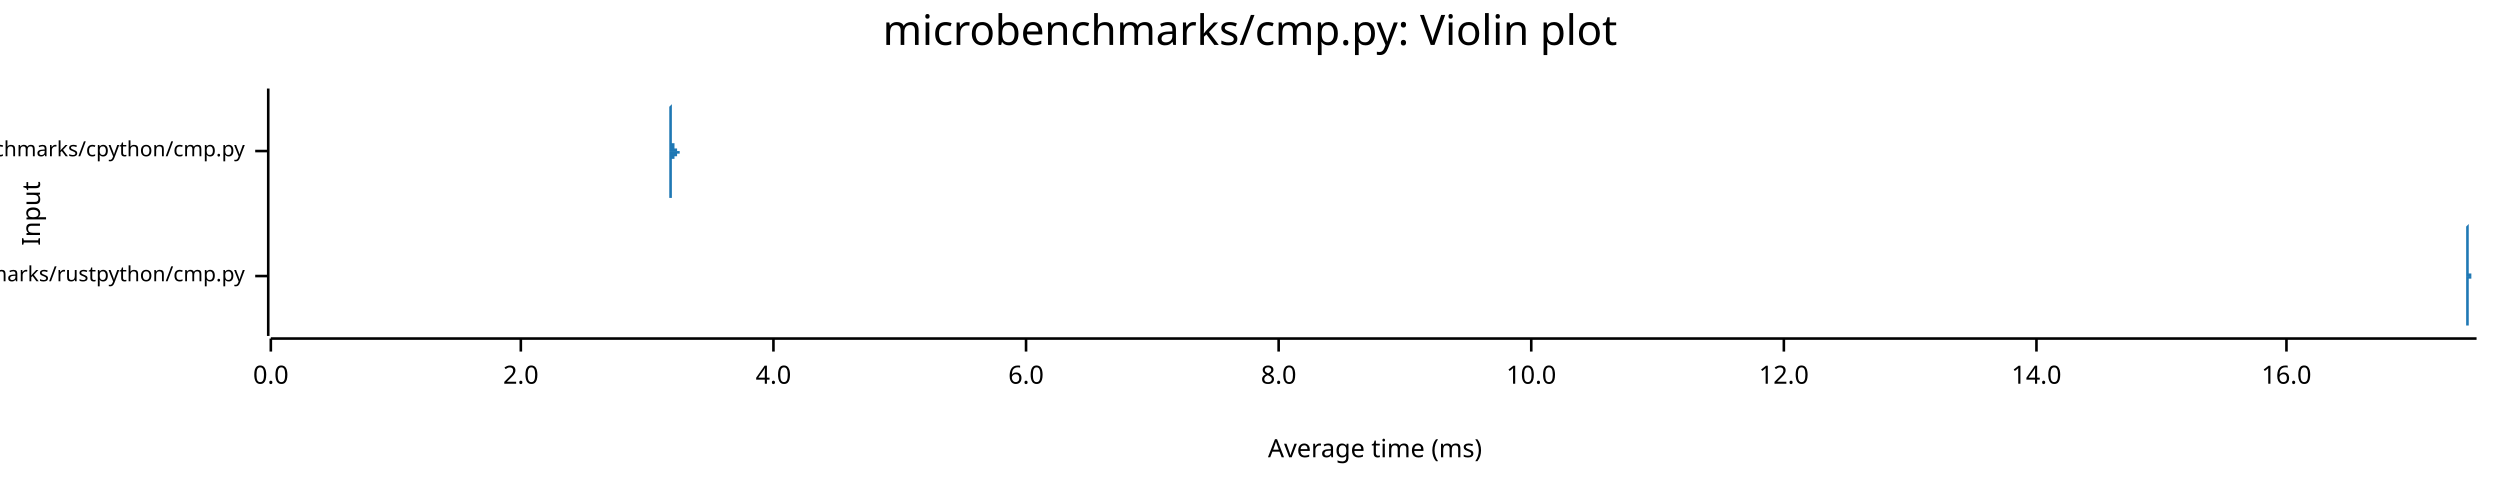
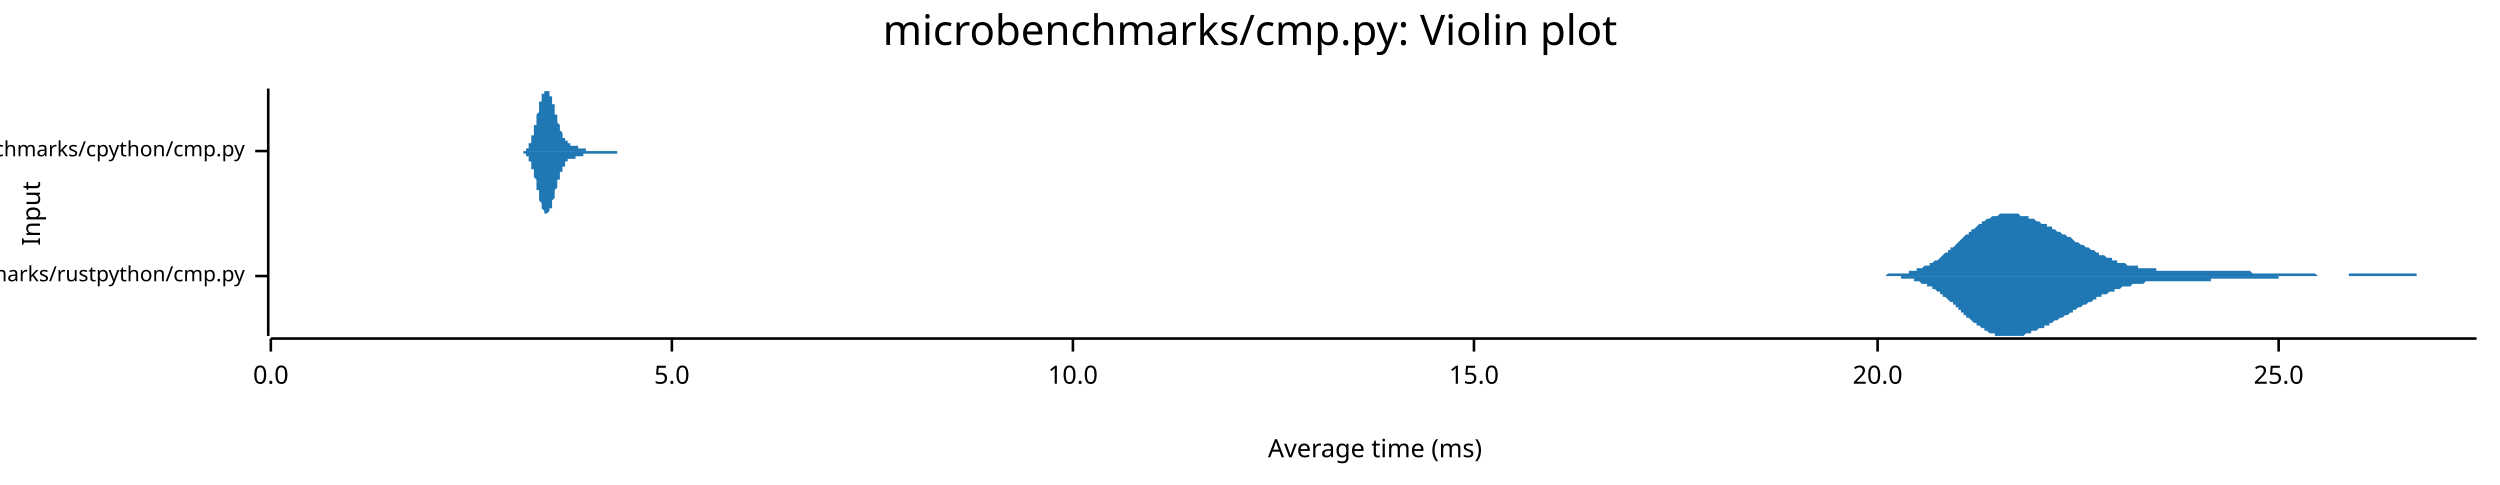
<svg xmlns="http://www.w3.org/2000/svg" width="960" height="186" viewBox="0 0 960 186">
  <text x="480" y="5" dy="0.76em" text-anchor="middle" font-family="sans-serif" font-size="16.129" opacity="1" fill="#000000">
microbenchmarks/cmp.py: Violin plot
</text>
  <text x="8" y="82" dy="0.76em" text-anchor="middle" font-family="sans-serif" font-size="9.677" opacity="1" fill="#000000" transform="rotate(270, 8, 82)">
Input
</text>
  <text x="528" y="178" dy="-0.5ex" text-anchor="middle" font-family="sans-serif" font-size="9.677" opacity="1" fill="#000000">
Average time (ms)
</text>
  <polyline fill="none" opacity="1" stroke="#000000" stroke-width="1" points="103,34 103,129 " />
  <text x="94" y="106" dy="0.5ex" text-anchor="end" font-family="sans-serif" font-size="8.065" opacity="1" fill="#000000">
microbenchmarks/rustpython/cmp.py
</text>
  <polyline fill="none" opacity="1" stroke="#000000" stroke-width="1" points="98,106 103,106 " />
  <text x="94" y="58" dy="0.5ex" text-anchor="end" font-family="sans-serif" font-size="8.065" opacity="1" fill="#000000">
microbenchmarks/cpython/cmp.py
</text>
  <polyline fill="none" opacity="1" stroke="#000000" stroke-width="1" points="98,58 103,58 " />
  <polyline fill="none" opacity="1" stroke="#000000" stroke-width="1" points="104,130 951,130 " />
  <text x="104" y="140" dy="0.76em" text-anchor="middle" font-family="sans-serif" font-size="9.677" opacity="1" fill="#000000">
0.0
</text>
  <polyline fill="none" opacity="1" stroke="#000000" stroke-width="1" points="104,130 104,135 " />
-   <text x="200" y="140" dy="0.76em" text-anchor="middle" font-family="sans-serif" font-size="9.677" opacity="1" fill="#000000">
- 2.0
+   <text x="258" y="140" dy="0.76em" text-anchor="middle" font-family="sans-serif" font-size="9.677" opacity="1" fill="#000000">
+ 5.0
</text>
-   <polyline fill="none" opacity="1" stroke="#000000" stroke-width="1" points="200,130 200,135 " />
-   <text x="297" y="140" dy="0.76em" text-anchor="middle" font-family="sans-serif" font-size="9.677" opacity="1" fill="#000000">
- 4.0
- </text>
-   <polyline fill="none" opacity="1" stroke="#000000" stroke-width="1" points="297,130 297,135 " />
-   <text x="394" y="140" dy="0.76em" text-anchor="middle" font-family="sans-serif" font-size="9.677" opacity="1" fill="#000000">
- 6.0
- </text>
-   <polyline fill="none" opacity="1" stroke="#000000" stroke-width="1" points="394,130 394,135 " />
-   <text x="491" y="140" dy="0.76em" text-anchor="middle" font-family="sans-serif" font-size="9.677" opacity="1" fill="#000000">
- 8.0
- </text>
-   <polyline fill="none" opacity="1" stroke="#000000" stroke-width="1" points="491,130 491,135 " />
-   <text x="588" y="140" dy="0.76em" text-anchor="middle" font-family="sans-serif" font-size="9.677" opacity="1" fill="#000000">
+   <polyline fill="none" opacity="1" stroke="#000000" stroke-width="1" points="258,130 258,135 " />
+   <text x="412" y="140" dy="0.76em" text-anchor="middle" font-family="sans-serif" font-size="9.677" opacity="1" fill="#000000">
10.0
</text>
-   <polyline fill="none" opacity="1" stroke="#000000" stroke-width="1" points="588,130 588,135 " />
-   <text x="685" y="140" dy="0.76em" text-anchor="middle" font-family="sans-serif" font-size="9.677" opacity="1" fill="#000000">
- 12.0
+   <polyline fill="none" opacity="1" stroke="#000000" stroke-width="1" points="412,130 412,135 " />
+   <text x="566" y="140" dy="0.76em" text-anchor="middle" font-family="sans-serif" font-size="9.677" opacity="1" fill="#000000">
+ 15.0
</text>
-   <polyline fill="none" opacity="1" stroke="#000000" stroke-width="1" points="685,130 685,135 " />
-   <text x="782" y="140" dy="0.76em" text-anchor="middle" font-family="sans-serif" font-size="9.677" opacity="1" fill="#000000">
- 14.0
+   <polyline fill="none" opacity="1" stroke="#000000" stroke-width="1" points="566,130 566,135 " />
+   <text x="721" y="140" dy="0.76em" text-anchor="middle" font-family="sans-serif" font-size="9.677" opacity="1" fill="#000000">
+ 20.0
</text>
-   <polyline fill="none" opacity="1" stroke="#000000" stroke-width="1" points="782,130 782,135 " />
-   <text x="878" y="140" dy="0.76em" text-anchor="middle" font-family="sans-serif" font-size="9.677" opacity="1" fill="#000000">
- 16.0
+   <polyline fill="none" opacity="1" stroke="#000000" stroke-width="1" points="721,130 721,135 " />
+   <text x="875" y="140" dy="0.76em" text-anchor="middle" font-family="sans-serif" font-size="9.677" opacity="1" fill="#000000">
+ 25.0
</text>
-   <polyline fill="none" opacity="1" stroke="#000000" stroke-width="1" points="878,130 878,135 " />
-   <polygon opacity="1" fill="#1F78B4" points="947,106 947,106 947,106 947,106 947,106 947,106 947,106 947,106 947,106 947,106 947,106 947,106 947,106 947,106 947,106 947,106 947,106 947,106 947,106 947,106 947,105 947,105 947,105 947,105 947,105 947,105 947,105 947,105 947,105 947,105 947,105 947,105 947,105 947,105 947,105 947,104 947,104 947,104 947,104 947,104 947,104 947,104 947,103 947,103 947,103 947,103 947,102 947,102 947,102 947,102 947,101 947,101 947,101 947,100 947,100 947,100 947,99 947,99 947,98 947,98 947,97 947,97 947,96 947,96 947,95 947,95 947,94 947,94 947,93 947,93 947,92 947,92 947,91 947,91 947,90 947,90 947,89 947,88 947,88 947,87 947,87 948,86 948,86 948,86 948,85 948,85 948,84 948,84 948,84 948,83 948,83 948,83 948,83 948,82 948,82 948,82 948,82 948,82 948,82 948,82 948,82 948,82 948,82 948,82 948,83 948,83 948,83 948,83 948,83 948,84 948,84 948,84 948,85 948,85 948,86 948,86 948,87 948,87 948,87 948,88 948,88 948,89 948,89 948,90 948,90 948,91 948,91 948,92 948,92 948,93 948,93 948,94 948,94 948,95 948,95 948,96 948,96 948,97 948,97 948,98 948,98 948,98 948,99 948,99 948,99 948,100 948,100 948,100 948,101 948,101 948,101 948,101 948,102 948,102 948,102 948,102 948,102 948,103 948,103 948,103 948,103 948,103 948,103 948,103 948,103 948,104 948,104 948,104 948,104 948,104 948,104 948,104 948,104 948,104 948,104 948,104 948,104 948,104 948,104 948,104 948,104 948,104 948,104 948,104 948,104 948,104 948,104 948,104 948,105 948,105 948,105 948,105 948,105 948,105 948,105 948,105 948,105 948,105 948,105 948,105 948,105 948,105 948,105 948,105 948,105 948,105 948,105 948,105 948,105 948,105 948,105 948,105 948,105 948,105 948,105 948,105 948,105 948,105 948,105 948,105 949,105 949,105 949,105 949,105 949,105 949,105 949,105 949,105 949,105 949,105 949,105 949,105 949,105 949,105 949,105 949,105 949,105 949,105 949,105 949,105 949,105 949,105 949,105 949,105 949,105 949,105 949,105 949,105 949,105 949,105 949,105 949,105 949,105 949,105 949,105 949,105 949,106 949,106 949,106 949,106 949,106 949,106 949,106 949,106 949,106 949,106 949,106 949,106 949,106 949,106 949,106 949,106 949,106 949,106 949,106 949,106 949,106 949,106 949,106 949,106 949,106 949,106 949,106 949,106 949,106 949,106 949,106 949,106 949,106 949,106 949,106 949,106 949,106 949,106 949,106 949,106 949,106 949,106 949,106 949,106 949,106 949,106 949,106 949,106 949,106 949,106 949,106 949,106 949,106 949,106 949,106 949,106 949,106 949,106 949,106 949,106 949,106 949,106 949,106 949,106 949,106 949,106 949,106 949,106 949,106 949,106 949,106 949,106 949,106 949,106 949,106 949,106 949,106 949,106 949,106 949,106 949,106 949,106 949,106 949,106 949,106 949,106 949,106 949,106 949,106 949,106 949,106 949,106 949,106 949,106 949,106 949,106 949,106 949,106 949,106 949,106 949,106 949,106 949,106 949,106 950,106 950,106 950,106 950,106 950,106 950,106 950,106 950,106 950,106 950,106 950,106 950,106 950,106 950,106 950,106 950,106 950,106 950,106 950,106 950,106 950,106 950,106 950,106 950,106 950,106 950,106 950,106 950,106 950,106 950,106 950,106 950,106 950,106 950,106 950,106 950,106 950,106 950,105 950,105 950,105 950,105 950,105 950,105 950,105 950,105 950,105 950,105 950,105 950,105 950,105 950,105 950,105 950,105 950,105 950,105 950,105 950,105 950,105 950,105 950,105 950,105 950,105 950,105 950,105 950,105 950,105 950,105 950,105 950,105 950,105 950,105 950,105 950,105 950,105 950,105 950,105 950,105 950,105 950,105 950,105 950,105 950,105 950,105 950,105 950,105 950,105 950,105 950,105 950,105 950,105 950,105 950,105 950,105 950,105 950,105 950,105 950,105 950,105 950,106 950,106 950,106 950,106 950,106 950,106 950,106 950,106 950,106 950,106 950,106 950,106 950,106 950,106 950,106 950,106 950,106 950,106 950,106 950,106 950,106 950,106 950,106 950,106 950,106 950,106 950,106 950,106 950,106 950,106 950,106 950,106 950,106 950,106 950,106 950,106 950,106 950,106 950,106 950,106 950,106 951,106 951,106 947,106 " />
-   <polygon opacity="1" fill="#1F78B4" points="947,106 947,106 947,106 947,106 947,106 947,106 947,106 947,106 947,106 947,106 947,106 947,106 947,106 947,106 947,106 947,106 947,106 947,106 947,106 947,106 947,106 947,106 947,106 947,106 947,106 947,106 947,106 947,106 947,106 947,106 947,107 947,107 947,107 947,107 947,107 947,107 947,107 947,107 947,107 947,108 947,108 947,108 947,108 947,108 947,109 947,109 947,109 947,109 947,110 947,110 947,110 947,111 947,111 947,111 947,112 947,112 947,112 947,113 947,113 947,114 947,114 947,115 947,115 947,116 947,116 947,117 947,117 947,118 947,118 947,119 947,119 947,120 947,120 947,121 947,121 947,122 947,122 947,123 947,124 947,124 947,125 948,125 948,125 948,126 948,126 948,127 948,127 948,127 948,128 948,128 948,128 948,129 948,129 948,129 948,129 948,129 948,129 948,129 948,129 948,129 948,129 948,129 948,129 948,129 948,129 948,129 948,129 948,128 948,128 948,128 948,127 948,127 948,127 948,126 948,126 948,125 948,125 948,125 948,124 948,124 948,123 948,123 948,122 948,122 948,121 948,121 948,120 948,120 948,119 948,119 948,118 948,118 948,117 948,117 948,116 948,116 948,115 948,115 948,114 948,114 948,114 948,113 948,113 948,112 948,112 948,112 948,112 948,111 948,111 948,111 948,110 948,110 948,110 948,110 948,110 948,109 948,109 948,109 948,109 948,109 948,109 948,108 948,108 948,108 948,108 948,108 948,108 948,108 948,108 948,108 948,108 948,108 948,107 948,107 948,107 948,107 948,107 948,107 948,107 948,107 948,107 948,107 948,107 948,107 948,107 948,107 948,107 948,107 948,107 948,107 948,107 948,107 948,107 948,107 948,107 948,107 948,107 948,107 948,107 948,107 948,107 948,107 948,107 948,107 948,107 948,107 948,107 948,107 948,107 948,107 948,107 948,107 948,107 948,107 948,107 948,107 948,107 948,107 948,107 948,107 949,107 949,107 949,107 949,107 949,107 949,107 949,107 949,107 949,107 949,106 949,106 949,106 949,106 949,106 949,106 949,106 949,106 949,106 949,106 949,106 949,106 949,106 949,106 949,106 949,106 949,106 949,106 949,106 949,106 949,106 949,106 949,106 949,106 949,106 949,106 949,106 949,106 949,106 949,106 949,106 949,106 949,106 949,106 949,106 949,106 949,106 949,106 949,106 949,106 949,106 949,106 949,106 949,106 949,106 949,106 949,106 949,106 949,106 949,106 949,106 949,106 949,106 949,106 949,106 949,106 949,106 949,106 949,106 949,106 949,106 949,106 949,106 949,106 949,106 949,106 949,106 949,106 949,106 949,106 949,106 949,106 949,106 949,106 949,106 949,106 949,106 949,106 949,106 949,106 949,106 949,106 949,106 949,106 949,106 949,106 949,106 949,106 949,106 949,106 949,106 949,106 949,106 949,106 949,106 949,106 949,106 949,106 949,106 949,106 949,106 949,106 949,106 949,106 949,106 949,106 949,106 949,106 949,106 949,106 949,106 949,106 949,106 949,106 949,106 949,106 949,106 949,106 949,106 949,106 949,106 949,106 949,106 949,106 949,106 949,106 949,106 949,106 949,106 949,106 949,106 950,106 950,106 950,106 950,106 950,106 950,106 950,106 950,106 950,106 950,106 950,106 950,106 950,106 950,106 950,106 950,106 950,106 950,106 950,106 950,106 950,106 950,106 950,106 950,106 950,106 950,106 950,106 950,106 950,106 950,106 950,106 950,106 950,106 950,106 950,106 950,106 950,106 950,106 950,106 950,106 950,106 950,106 950,106 950,106 950,106 950,106 950,106 950,106 950,106 950,106 950,106 950,106 950,106 950,106 950,106 950,106 950,106 950,106 950,106 950,106 950,106 950,106 950,106 950,106 950,106 950,106 950,106 950,106 950,106 950,106 950,106 950,106 950,106 950,106 950,106 950,106 950,106 950,106 950,106 950,106 950,106 950,106 950,106 950,106 950,106 950,106 950,106 950,106 950,106 950,106 950,106 950,106 950,106 950,106 950,106 950,106 950,106 950,106 950,106 950,106 950,106 950,106 950,106 950,106 950,106 950,106 950,106 950,106 950,106 950,106 950,106 950,106 950,106 950,106 950,106 950,106 950,106 950,106 950,106 950,106 950,106 950,106 950,106 950,106 950,106 950,106 950,106 950,106 950,106 950,106 950,106 950,106 950,106 950,106 950,106 950,106 950,106 950,106 950,106 951,106 951,106 947,106 " />
-   <polygon opacity="1" fill="#1F78B4" points="257,58 257,58 257,58 257,58 257,58 257,58 257,58 257,58 257,58 257,58 257,58 257,58 257,58 257,58 257,58 257,58 257,58 257,58 257,58 257,58 257,58 257,58 257,58 257,58 257,58 257,58 257,58 257,58 257,58 257,58 257,58 257,58 257,57 257,57 257,57 257,57 257,57 257,57 257,57 257,57 257,57 257,57 257,56 257,56 257,56 257,56 257,56 257,56 257,55 257,55 257,55 257,55 257,55 257,54 257,54 257,54 257,54 257,53 257,53 257,53 257,52 257,52 257,52 257,51 257,51 257,51 257,50 257,50 257,50 257,49 257,49 257,48 257,48 257,48 257,47 257,47 257,46 257,46 257,45 257,45 257,44 257,44 257,43 257,43 257,42 257,42 257,42 257,41 257,41 258,40 258,40 258,39 258,39 258,39 258,38 258,38 258,37 258,37 258,37 258,37 258,36 258,36 258,36 258,35 258,35 258,35 258,35 258,35 258,35 258,35 258,35 258,35 258,34 258,35 258,35 258,35 258,35 258,35 258,35 258,35 258,35 258,35 258,36 258,36 258,36 258,36 258,37 258,37 258,37 258,37 258,38 258,38 258,38 258,39 258,39 258,40 258,40 258,40 258,41 258,41 258,42 258,42 258,42 258,43 258,43 258,44 258,44 258,44 258,45 258,45 258,45 258,46 258,46 258,47 258,47 258,47 258,48 258,48 258,48 258,49 258,49 258,49 258,49 258,50 258,50 258,50 258,50 258,51 258,51 258,51 258,51 258,52 258,52 258,52 258,52 258,52 258,52 258,53 258,53 258,53 258,53 258,53 258,53 258,53 258,54 258,54 258,54 258,54 258,54 258,54 258,54 258,54 258,54 258,54 258,55 258,55 258,55 258,55 258,55 258,55 258,55 258,55 258,55 258,55 259,55 259,55 259,55 259,55 259,55 259,55 259,55 259,55 259,55 259,55 259,55 259,56 259,56 259,56 259,56 259,56 259,56 259,56 259,56 259,56 259,56 259,56 259,56 259,56 259,56 259,56 259,56 259,56 259,56 259,56 259,56 259,56 259,56 259,56 259,56 259,56 259,56 259,56 259,56 259,56 259,56 259,56 259,56 259,56 259,56 259,56 259,56 259,56 259,56 259,56 259,56 259,56 259,56 259,56 259,56 259,56 259,56 259,56 259,56 259,56 259,56 259,56 259,56 259,56 259,56 259,56 259,56 259,56 259,56 259,56 259,56 259,56 259,56 259,56 259,56 259,56 259,56 259,56 259,56 259,56 259,56 259,56 259,56 259,56 259,56 259,56 259,56 259,56 259,56 259,56 259,56 259,56 259,56 259,56 259,56 259,56 259,56 259,56 259,56 259,56 259,56 259,56 259,56 259,56 259,57 259,57 259,57 259,57 259,57 259,57 259,57 259,57 259,57 259,57 259,57 259,57 260,57 260,57 260,57 260,57 260,57 260,57 260,57 260,57 260,57 260,57 260,57 260,57 260,57 260,57 260,57 260,57 260,57 260,57 260,57 260,57 260,57 260,57 260,57 260,57 260,57 260,57 260,57 260,57 260,57 260,57 260,57 260,57 260,57 260,57 260,57 260,57 260,57 260,57 260,57 260,58 260,58 260,58 260,58 260,58 260,58 260,58 260,58 260,58 260,58 260,58 260,58 260,58 260,58 260,58 260,58 260,58 260,58 260,58 260,58 260,58 260,58 260,58 260,58 260,58 260,58 260,58 260,58 260,58 260,58 260,58 260,58 260,58 260,58 260,58 260,58 260,58 260,58 260,58 260,58 260,58 260,58 260,58 260,58 260,58 260,58 260,58 260,58 260,58 260,58 260,58 260,58 260,58 260,58 260,58 260,58 260,58 260,58 260,58 260,58 260,58 260,58 260,58 260,58 260,58 260,58 260,58 260,58 260,58 260,58 260,58 260,58 260,58 260,58 260,58 260,58 260,58 261,58 261,58 261,58 261,58 261,58 261,58 261,58 261,58 261,58 261,58 261,58 261,58 261,58 261,58 261,58 261,58 261,58 261,58 261,58 261,58 261,58 261,58 261,58 261,58 261,58 261,58 261,58 261,58 261,58 261,58 261,58 261,58 261,58 261,58 261,58 261,58 261,58 261,58 261,58 261,58 261,58 261,58 261,58 261,58 261,58 261,58 261,58 261,58 261,58 261,58 261,58 261,58 261,58 261,58 261,58 261,58 261,58 261,58 261,58 261,58 261,58 261,58 261,58 261,58 261,58 257,58 " />
-   <polygon opacity="1" fill="#1F78B4" points="257,58 257,58 257,58 257,58 257,58 257,58 257,58 257,58 257,58 257,58 257,58 257,58 257,58 257,58 257,58 257,58 257,58 257,58 257,58 257,58 257,59 257,59 257,59 257,59 257,59 257,59 257,59 257,59 257,59 257,59 257,59 257,59 257,59 257,59 257,59 257,59 257,59 257,59 257,60 257,60 257,60 257,60 257,60 257,60 257,60 257,60 257,61 257,61 257,61 257,61 257,61 257,62 257,62 257,62 257,62 257,63 257,63 257,63 257,63 257,64 257,64 257,64 257,65 257,65 257,65 257,66 257,66 257,66 257,67 257,67 257,68 257,68 257,69 257,69 257,69 257,70 257,70 257,71 257,71 257,72 257,72 257,73 257,73 257,74 257,74 257,75 257,75 257,75 257,76 258,76 258,77 258,77 258,78 258,78 258,78 258,79 258,79 258,79 258,80 258,80 258,80 258,81 258,81 258,81 258,81 258,81 258,82 258,82 258,82 258,82 258,82 258,82 258,82 258,82 258,82 258,82 258,82 258,82 258,82 258,81 258,81 258,81 258,81 258,81 258,80 258,80 258,80 258,80 258,79 258,79 258,79 258,78 258,78 258,78 258,77 258,77 258,77 258,76 258,76 258,75 258,75 258,75 258,74 258,74 258,73 258,73 258,73 258,72 258,72 258,71 258,71 258,71 258,70 258,70 258,70 258,69 258,69 258,69 258,68 258,68 258,68 258,67 258,67 258,67 258,67 258,66 258,66 258,66 258,66 258,65 258,65 258,65 258,65 258,65 258,64 258,64 258,64 258,64 258,64 258,64 258,63 258,63 258,63 258,63 258,63 258,63 258,63 258,63 258,62 258,62 258,62 258,62 258,62 258,62 258,62 258,62 258,62 258,62 258,62 258,62 258,62 258,62 258,61 258,61 259,61 259,61 259,61 259,61 259,61 259,61 259,61 259,61 259,61 259,61 259,61 259,61 259,61 259,61 259,61 259,61 259,61 259,61 259,61 259,61 259,61 259,61 259,61 259,61 259,61 259,61 259,61 259,61 259,61 259,61 259,61 259,61 259,61 259,61 259,61 259,60 259,60 259,60 259,60 259,60 259,60 259,60 259,60 259,60 259,60 259,60 259,60 259,60 259,60 259,60 259,60 259,60 259,60 259,60 259,60 259,60 259,60 259,60 259,60 259,60 259,60 259,60 259,60 259,60 259,60 259,60 259,60 259,60 259,60 259,60 259,60 259,60 259,60 259,60 259,60 259,60 259,60 259,60 259,60 259,60 259,60 259,60 259,60 259,60 259,60 259,60 259,60 259,60 259,60 259,60 259,60 259,60 259,60 259,60 259,60 259,60 259,60 259,60 259,60 259,60 259,60 259,60 259,60 259,60 259,60 259,60 259,60 259,60 259,60 259,60 259,60 259,60 259,60 259,60 259,60 259,60 260,60 260,60 260,60 260,60 260,60 260,60 260,60 260,60 260,60 260,60 260,60 260,60 260,60 260,60 260,60 260,60 260,60 260,60 260,60 260,60 260,60 260,59 260,59 260,59 260,59 260,59 260,59 260,59 260,59 260,59 260,59 260,59 260,59 260,59 260,59 260,59 260,59 260,59 260,59 260,59 260,59 260,59 260,59 260,59 260,59 260,59 260,59 260,59 260,59 260,59 260,59 260,59 260,59 260,59 260,59 260,59 260,59 260,59 260,59 260,59 260,59 260,59 260,59 260,59 260,59 260,59 260,59 260,59 260,59 260,59 260,59 260,59 260,59 260,59 260,59 260,59 260,59 260,59 260,59 260,59 260,59 260,59 260,59 260,59 260,59 260,59 260,59 260,59 260,59 260,59 260,59 260,59 260,59 260,59 260,59 260,59 260,59 260,59 260,59 260,59 260,59 260,59 260,59 260,59 260,59 260,59 260,59 260,59 260,59 260,59 260,59 260,59 260,59 260,59 260,59 260,59 261,59 261,59 261,59 261,58 261,58 261,58 261,58 261,58 261,58 261,58 261,58 261,58 261,58 261,58 261,58 261,58 261,58 261,58 261,58 261,58 261,58 261,58 261,58 261,58 261,58 261,58 261,58 261,58 261,58 261,58 261,58 261,58 261,58 261,58 261,58 261,58 261,58 261,58 261,58 261,58 261,58 261,58 261,58 261,58 261,58 261,58 261,58 261,58 261,58 261,58 261,58 261,58 261,58 261,58 261,58 261,58 261,58 261,58 261,58 261,58 261,58 261,58 261,58 261,58 261,58 257,58 " />
+   <polyline fill="none" opacity="1" stroke="#000000" stroke-width="1" points="875,130 875,135 " />
+   <polygon opacity="1" fill="#1F78B4" points="715,106 715,106 716,106 716,106 717,106 717,106 718,106 718,106 719,106 719,106 719,106 720,106 720,106 721,106 721,106 722,106 722,106 723,106 723,106 724,106 724,106 725,105 725,105 726,105 726,105 727,105 727,105 728,105 728,105 728,105 729,105 729,105 730,105 730,105 731,105 731,105 732,105 732,105 733,105 733,104 734,104 734,104 735,104 735,104 736,104 736,104 736,103 737,103 737,103 738,103 738,103 739,102 739,102 740,102 740,102 741,102 741,101 742,101 742,101 743,100 743,100 744,100 744,100 745,99 745,99 745,99 746,98 746,98 747,97 747,97 748,97 748,96 749,96 749,95 750,95 750,95 751,94 751,94 752,93 752,93 753,92 753,92 753,92 754,91 754,91 755,90 755,90 756,90 756,89 757,89 757,88 758,88 758,88 759,87 759,87 760,86 760,86 761,86 761,85 762,85 762,85 762,85 763,84 763,84 764,84 764,84 765,83 765,83 766,83 766,83 767,83 767,83 768,82 768,82 769,82 769,82 770,82 770,82 770,82 771,82 771,82 772,82 772,82 773,82 773,82 774,82 774,82 775,82 775,82 776,83 776,83 777,83 777,83 778,83 778,83 779,83 779,84 779,84 780,84 780,84 781,84 781,84 782,85 782,85 783,85 783,85 784,86 784,86 785,86 785,86 786,86 786,87 787,87 787,87 788,87 788,88 788,88 789,88 789,88 790,89 790,89 791,89 791,89 792,90 792,90 793,90 793,90 794,91 794,91 795,91 795,91 796,92 796,92 796,92 797,93 797,93 798,93 798,93 799,94 799,94 800,94 800,94 801,95 801,95 802,95 802,95 803,96 803,96 804,96 804,96 805,97 805,97 805,97 806,97 806,98 807,98 807,98 808,98 808,98 809,99 809,99 810,99 810,99 811,99 811,100 812,100 812,100 813,100 813,100 813,101 814,101 814,101 815,101 815,101 816,101 816,101 817,102 817,102 818,102 818,102 819,102 819,102 820,102 820,102 821,102 821,103 822,103 822,103 822,103 823,103 823,103 824,103 824,103 825,103 825,103 826,103 826,103 827,103 827,103 828,103 828,104 829,104 829,104 830,104 830,104 830,104 831,104 831,104 832,104 832,104 833,104 833,104 834,104 834,104 835,104 835,104 836,104 836,104 837,104 837,104 838,104 838,104 839,104 839,104 839,104 840,104 840,104 841,104 841,104 842,104 842,104 843,104 843,104 844,104 844,104 845,104 845,104 846,104 846,104 847,104 847,104 848,104 848,104 848,104 849,104 849,104 850,104 850,104 851,104 851,104 852,104 852,104 853,104 853,104 854,104 854,104 855,104 855,104 856,104 856,104 856,104 857,104 857,104 858,104 858,104 859,104 859,104 860,104 860,104 861,104 861,104 862,104 862,104 863,104 863,104 864,104 864,104 865,105 865,105 865,105 866,105 866,105 867,105 867,105 868,105 868,105 869,105 869,105 870,105 870,105 871,105 871,105 872,105 872,105 873,105 873,105 873,105 874,105 874,105 875,105 875,105 876,105 876,105 877,105 877,105 878,105 878,105 879,105 879,105 880,105 880,105 881,105 881,105 882,105 882,105 882,105 883,105 883,105 884,105 884,105 885,105 885,105 886,105 886,105 887,105 887,105 888,105 888,105 889,105 889,105 890,106 890,106 890,106 891,106 891,106 892,106 892,106 893,106 893,106 894,106 894,106 895,106 895,106 896,106 896,106 897,106 897,106 898,106 898,106 899,106 899,106 899,106 900,106 900,106 901,106 901,106 902,106 902,105 903,105 903,105 904,105 904,105 905,105 905,105 906,105 906,105 907,105 907,105 908,105 908,105 908,105 909,105 909,105 910,105 910,105 911,105 911,105 912,105 912,105 913,105 913,105 914,105 914,105 915,105 915,105 916,105 916,105 916,105 917,105 917,105 918,105 918,105 919,105 919,105 920,105 920,105 921,105 921,105 922,105 922,105 923,105 923,105 924,105 924,105 925,105 925,105 925,105 926,105 926,105 927,105 927,105 928,105 928,106 929,106 929,106 930,106 930,106 931,106 931,106 932,106 932,106 933,106 933,106 933,106 934,106 934,106 935,106 935,106 936,106 936,106 937,106 937,106 938,106 938,106 939,106 939,106 940,106 940,106 941,106 941,106 942,106 942,106 942,106 943,106 943,106 944,106 944,106 945,106 945,106 946,106 946,106 947,106 947,106 948,106 948,106 949,106 949,106 950,106 950,106 951,106 951,106 715,106 " />
+   <polygon opacity="1" fill="#1F78B4" points="715,106 715,106 716,106 716,106 717,106 717,106 718,106 718,106 719,106 719,106 719,106 720,106 720,106 721,106 721,106 722,106 722,106 723,106 723,106 724,106 724,106 725,106 725,106 726,106 726,106 727,106 727,106 728,106 728,106 728,106 729,106 729,106 730,106 730,107 731,107 731,107 732,107 732,107 733,107 733,107 734,107 734,107 735,107 735,108 736,108 736,108 736,108 737,108 737,108 738,109 738,109 739,109 739,109 740,109 740,110 741,110 741,110 742,110 742,111 743,111 743,111 744,112 744,112 745,112 745,113 745,113 746,113 746,114 747,114 747,114 748,115 748,115 749,116 749,116 750,116 750,117 751,117 751,118 752,118 752,119 753,119 753,119 753,120 754,120 754,121 755,121 755,122 756,122 756,122 757,123 757,123 758,124 758,124 759,124 759,125 760,125 760,125 761,126 761,126 762,126 762,127 762,127 763,127 763,127 764,128 764,128 765,128 765,128 766,128 766,129 767,129 767,129 768,129 768,129 769,129 769,129 770,129 770,129 770,129 771,129 771,129 772,129 772,129 773,129 773,129 774,129 774,129 775,129 775,129 776,129 776,129 777,129 777,129 778,128 778,128 779,128 779,128 779,128 780,128 780,127 781,127 781,127 782,127 782,127 783,126 783,126 784,126 784,126 785,126 785,125 786,125 786,125 787,125 787,124 788,124 788,124 788,124 789,123 789,123 790,123 790,123 791,122 791,122 792,122 792,122 793,121 793,121 794,121 794,121 795,120 795,120 796,120 796,120 796,119 797,119 797,119 798,118 798,118 799,118 799,118 800,117 800,117 801,117 801,117 802,116 802,116 803,116 803,116 804,115 804,115 805,115 805,115 805,114 806,114 806,114 807,114 807,113 808,113 808,113 809,113 809,113 810,112 810,112 811,112 811,112 812,112 812,111 813,111 813,111 813,111 814,111 814,111 815,110 815,110 816,110 816,110 817,110 817,110 818,110 818,110 819,109 819,109 820,109 820,109 821,109 821,109 822,109 822,109 822,109 823,109 823,109 824,108 824,108 825,108 825,108 826,108 826,108 827,108 827,108 828,108 828,108 829,108 829,108 830,108 830,108 830,108 831,108 831,108 832,108 832,108 833,108 833,108 834,108 834,108 835,108 835,108 836,108 836,108 837,108 837,108 838,108 838,108 839,108 839,108 839,108 840,108 840,108 841,108 841,108 842,108 842,108 843,108 843,108 844,108 844,108 845,108 845,108 846,108 846,108 847,108 847,108 848,108 848,108 848,108 849,108 849,107 850,107 850,107 851,107 851,107 852,107 852,107 853,107 853,107 854,107 854,107 855,107 855,107 856,107 856,107 856,107 857,107 857,107 858,107 858,107 859,107 859,107 860,107 860,107 861,107 861,107 862,107 862,107 863,107 863,107 864,107 864,107 865,107 865,107 865,107 866,107 866,107 867,107 867,107 868,107 868,107 869,107 869,107 870,107 870,107 871,107 871,107 872,107 872,107 873,107 873,107 873,107 874,107 874,107 875,107 875,106 876,106 876,106 877,106 877,106 878,106 878,106 879,106 879,106 880,106 880,106 881,106 881,106 882,106 882,106 882,106 883,106 883,106 884,106 884,106 885,106 885,106 886,106 886,106 887,106 887,106 888,106 888,106 889,106 889,106 890,106 890,106 890,106 891,106 891,106 892,106 892,106 893,106 893,106 894,106 894,106 895,106 895,106 896,106 896,106 897,106 897,106 898,106 898,106 899,106 899,106 899,106 900,106 900,106 901,106 901,106 902,106 902,106 903,106 903,106 904,106 904,106 905,106 905,106 906,106 906,106 907,106 907,106 908,106 908,106 908,106 909,106 909,106 910,106 910,106 911,106 911,106 912,106 912,106 913,106 913,106 914,106 914,106 915,106 915,106 916,106 916,106 916,106 917,106 917,106 918,106 918,106 919,106 919,106 920,106 920,106 921,106 921,106 922,106 922,106 923,106 923,106 924,106 924,106 925,106 925,106 925,106 926,106 926,106 927,106 927,106 928,106 928,106 929,106 929,106 930,106 930,106 931,106 931,106 932,106 932,106 933,106 933,106 933,106 934,106 934,106 935,106 935,106 936,106 936,106 937,106 937,106 938,106 938,106 939,106 939,106 940,106 940,106 941,106 941,106 942,106 942,106 942,106 943,106 943,106 944,106 944,106 945,106 945,106 946,106 946,106 947,106 947,106 948,106 948,106 949,106 949,106 950,106 950,106 951,106 951,106 715,106 " />
+   <polygon opacity="1" fill="#1F78B4" points="198,58 198,58 199,58 199,58 199,58 199,58 199,58 199,58 199,58 199,58 199,58 199,58 199,58 199,58 200,58 200,58 200,58 200,58 200,58 200,58 200,58 200,58 200,58 200,58 200,58 201,58 201,58 201,58 201,58 201,58 201,58 201,58 201,58 201,58 201,58 201,58 201,58 202,58 202,58 202,58 202,57 202,57 202,57 202,57 202,57 202,57 202,57 202,57 202,57 203,57 203,57 203,56 203,56 203,56 203,56 203,56 203,56 203,56 203,55 203,55 203,55 204,55 204,55 204,54 204,54 204,54 204,54 204,53 204,53 204,53 204,53 204,52 204,52 205,52 205,51 205,51 205,51 205,50 205,50 205,50 205,49 205,49 205,49 205,48 206,48 206,47 206,47 206,47 206,46 206,46 206,46 206,45 206,45 206,44 206,44 206,44 207,43 207,43 207,42 207,42 207,42 207,41 207,41 207,41 207,40 207,40 207,40 207,39 208,39 208,39 208,38 208,38 208,38 208,37 208,37 208,37 208,37 208,36 208,36 208,36 209,36 209,36 209,36 209,35 209,35 209,35 209,35 209,35 209,35 209,35 209,35 209,35 210,35 210,35 210,35 210,34 210,35 210,35 210,35 210,35 210,35 210,35 210,35 210,35 211,35 211,35 211,35 211,35 211,36 211,36 211,36 211,36 211,36 211,36 211,37 212,37 212,37 212,37 212,38 212,38 212,38 212,38 212,39 212,39 212,39 212,40 212,40 213,40 213,41 213,41 213,41 213,41 213,42 213,42 213,42 213,43 213,43 213,43 213,44 214,44 214,44 214,45 214,45 214,45 214,46 214,46 214,46 214,47 214,47 214,47 214,47 215,48 215,48 215,48 215,49 215,49 215,49 215,49 215,50 215,50 215,50 215,50 215,50 216,51 216,51 216,51 216,51 216,52 216,52 216,52 216,52 216,52 216,52 216,53 217,53 217,53 217,53 217,53 217,53 217,53 217,54 217,54 217,54 217,54 217,54 217,54 218,54 218,54 218,54 218,54 218,55 218,55 218,55 218,55 218,55 218,55 218,55 218,55 219,55 219,55 219,55 219,55 219,55 219,55 219,55 219,55 219,55 219,56 219,56 219,56 220,56 220,56 220,56 220,56 220,56 220,56 220,56 220,56 220,56 220,56 220,56 220,56 221,56 221,56 221,56 221,56 221,56 221,56 221,56 221,56 221,56 221,56 221,56 221,56 222,56 222,56 222,56 222,56 222,56 222,56 222,56 222,56 222,57 222,57 222,57 223,57 223,57 223,57 223,57 223,57 223,57 223,57 223,57 223,57 223,57 223,57 223,57 224,57 224,57 224,57 224,57 224,57 224,57 224,57 224,57 224,57 224,57 224,57 224,57 225,57 225,57 225,57 225,57 225,57 225,58 225,58 225,58 225,58 225,58 225,58 225,58 226,58 226,58 226,58 226,58 226,58 226,58 226,58 226,58 226,58 226,58 226,58 226,58 227,58 227,58 227,58 227,58 227,58 227,58 227,58 227,58 227,58 227,58 227,58 227,58 228,58 228,58 228,58 228,58 228,58 228,58 228,58 228,58 228,58 228,58 228,58 229,58 229,58 229,58 229,58 229,58 229,58 229,58 229,58 229,58 229,58 229,58 229,58 230,58 230,58 230,58 230,58 230,58 230,58 230,58 230,58 230,58 230,58 230,58 230,58 231,58 231,58 231,58 231,58 231,58 231,58 231,58 231,58 231,58 231,58 231,58 231,58 232,58 232,58 232,58 232,58 232,58 232,58 232,58 232,58 232,58 232,58 232,58 232,58 233,58 233,58 233,58 233,58 233,58 233,58 233,58 233,58 233,58 233,58 233,58 234,58 234,58 234,58 234,58 234,58 234,58 234,58 234,58 234,58 234,58 234,58 234,58 235,58 235,58 235,58 235,58 235,58 235,58 235,58 235,58 235,58 235,58 235,58 235,58 236,58 236,58 236,58 236,58 236,58 236,58 236,58 236,58 236,58 236,58 236,58 236,58 237,58 237,58 237,58 237,58 237,58 237,58 237,58 237,58 237,58 237,58 237,58 237,58 238,58 238,58 238,58 238,58 238,58 238,58 238,58 238,58 238,58 238,58 238,58 238,58 239,58 239,58 239,58 239,58 239,58 239,58 239,58 239,58 239,58 239,58 239,58 240,58 240,58 240,58 240,58 240,58 240,58 240,58 240,58 240,58 240,58 240,58 240,58 241,58 241,58 241,58 198,58 " />
+   <polygon opacity="1" fill="#1F78B4" points="198,58 198,58 199,58 199,58 199,58 199,58 199,58 199,58 199,58 199,58 199,58 199,58 199,58 199,58 200,58 200,58 200,58 200,58 200,58 200,58 200,58 200,58 200,58 200,58 200,58 201,58 201,58 201,58 201,59 201,59 201,59 201,59 201,59 201,59 201,59 201,59 201,59 202,59 202,59 202,59 202,59 202,59 202,59 202,59 202,59 202,59 202,60 202,60 202,60 203,60 203,60 203,60 203,60 203,60 203,61 203,61 203,61 203,61 203,61 203,61 203,62 204,62 204,62 204,62 204,62 204,63 204,63 204,63 204,63 204,64 204,64 204,64 204,65 205,65 205,65 205,65 205,66 205,66 205,66 205,67 205,67 205,68 205,68 205,68 206,69 206,69 206,69 206,70 206,70 206,71 206,71 206,71 206,72 206,72 206,73 206,73 207,73 207,74 207,74 207,74 207,75 207,75 207,76 207,76 207,76 207,77 207,77 207,77 208,78 208,78 208,78 208,78 208,79 208,79 208,79 208,80 208,80 208,80 208,80 208,80 209,81 209,81 209,81 209,81 209,81 209,81 209,82 209,82 209,82 209,82 209,82 209,82 210,82 210,82 210,82 210,82 210,82 210,82 210,82 210,82 210,82 210,82 210,82 210,82 211,81 211,81 211,81 211,81 211,81 211,81 211,81 211,80 211,80 211,80 211,80 212,80 212,79 212,79 212,79 212,79 212,78 212,78 212,78 212,77 212,77 212,77 212,77 213,76 213,76 213,76 213,75 213,75 213,75 213,74 213,74 213,74 213,73 213,73 213,73 214,72 214,72 214,72 214,71 214,71 214,71 214,71 214,70 214,70 214,70 214,69 214,69 215,69 215,69 215,68 215,68 215,68 215,67 215,67 215,67 215,67 215,66 215,66 215,66 216,66 216,66 216,65 216,65 216,65 216,65 216,65 216,64 216,64 216,64 216,64 217,64 217,64 217,63 217,63 217,63 217,63 217,63 217,63 217,63 217,63 217,63 217,62 218,62 218,62 218,62 218,62 218,62 218,62 218,62 218,62 218,62 218,62 218,62 218,61 219,61 219,61 219,61 219,61 219,61 219,61 219,61 219,61 219,61 219,61 219,61 219,61 220,61 220,61 220,61 220,61 220,61 220,61 220,61 220,61 220,61 220,61 220,61 220,61 221,61 221,60 221,60 221,60 221,60 221,60 221,60 221,60 221,60 221,60 221,60 221,60 222,60 222,60 222,60 222,60 222,60 222,60 222,60 222,60 222,60 222,60 222,60 223,60 223,60 223,60 223,60 223,60 223,60 223,60 223,60 223,60 223,60 223,60 223,60 224,60 224,60 224,59 224,59 224,59 224,59 224,59 224,59 224,59 224,59 224,59 224,59 225,59 225,59 225,59 225,59 225,59 225,59 225,59 225,59 225,59 225,59 225,59 225,59 226,59 226,59 226,59 226,59 226,59 226,59 226,59 226,59 226,59 226,59 226,59 226,59 227,59 227,59 227,59 227,59 227,59 227,59 227,59 227,59 227,59 227,59 227,59 227,59 228,59 228,59 228,59 228,59 228,59 228,59 228,59 228,59 228,59 228,59 228,59 229,59 229,59 229,59 229,59 229,59 229,59 229,59 229,59 229,59 229,59 229,59 229,59 230,59 230,59 230,59 230,59 230,59 230,59 230,59 230,59 230,59 230,59 230,59 230,59 231,59 231,59 231,59 231,59 231,59 231,59 231,59 231,59 231,59 231,59 231,59 231,59 232,59 232,59 232,59 232,59 232,59 232,59 232,59 232,59 232,59 232,59 232,59 232,59 233,59 233,59 233,59 233,59 233,59 233,59 233,59 233,59 233,59 233,59 233,59 234,59 234,59 234,59 234,59 234,59 234,59 234,59 234,59 234,59 234,59 234,59 234,59 235,59 235,59 235,59 235,59 235,59 235,59 235,59 235,59 235,59 235,59 235,59 235,59 236,59 236,59 236,59 236,59 236,59 236,59 236,59 236,59 236,59 236,59 236,59 236,59 237,59 237,59 237,59 237,58 237,58 237,58 237,58 237,58 237,58 237,58 237,58 237,58 238,58 238,58 238,58 238,58 238,58 238,58 238,58 238,58 238,58 238,58 238,58 238,58 239,58 239,58 239,58 239,58 239,58 239,58 239,58 239,58 239,58 239,58 239,58 240,58 240,58 240,58 240,58 240,58 240,58 240,58 240,58 240,58 240,58 240,58 240,58 241,58 241,58 241,58 198,58 " />
</svg>
